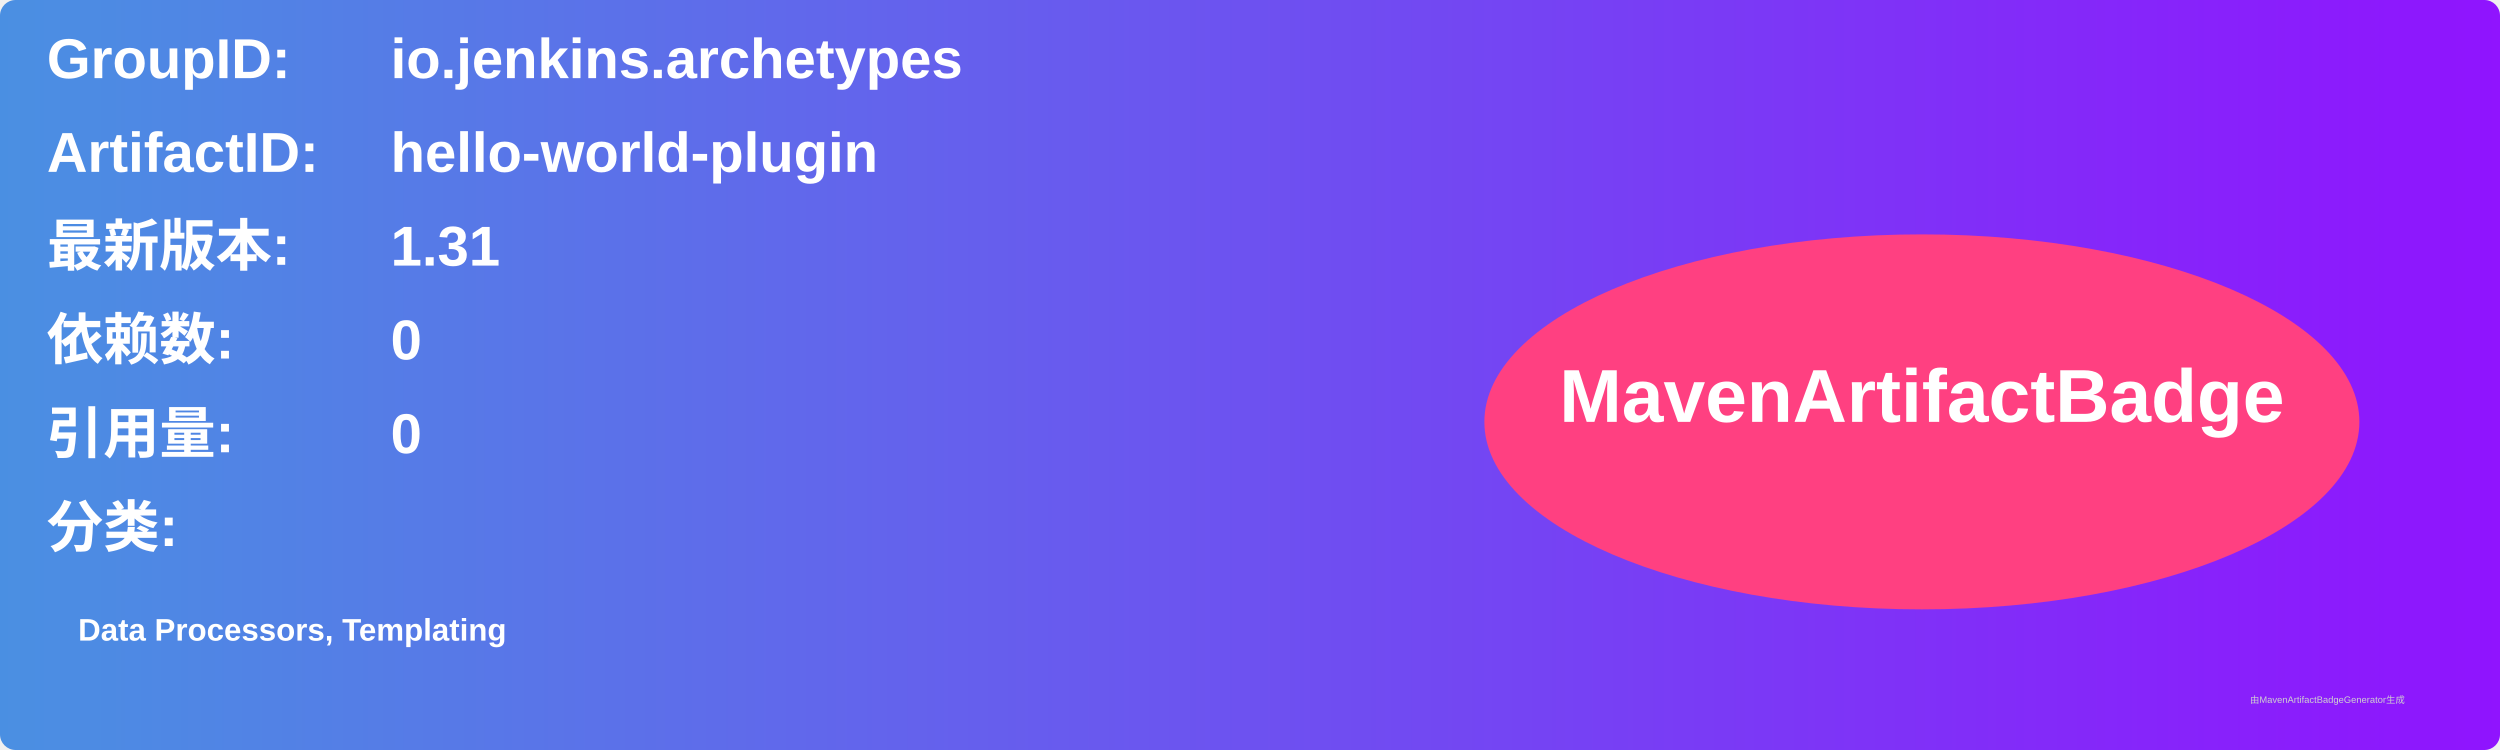
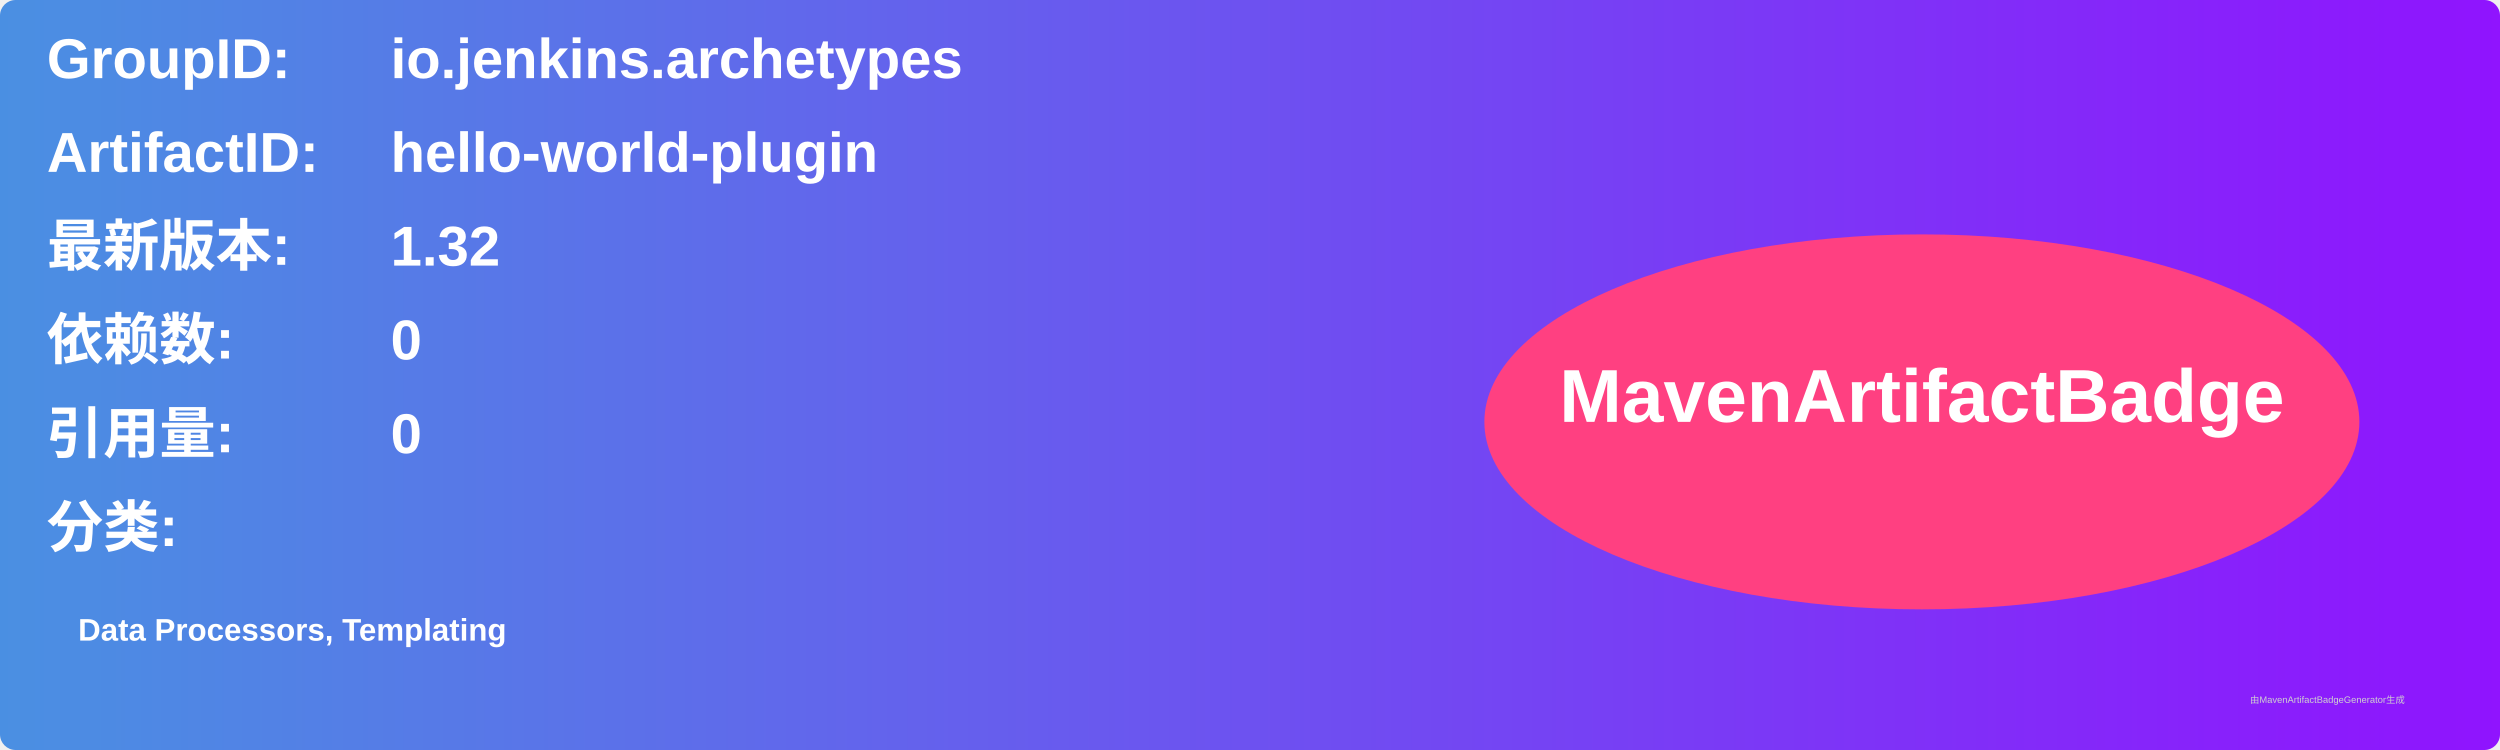
<svg xmlns="http://www.w3.org/2000/svg" width="800" height="240" viewBox="0 0 800 240">
  <linearGradient id="grad" x1="0%" y1="0%" x2="100%" y2="0%">
    <stop offset="0%" stop-color="#4a90e2" />
    <stop offset="100%" stop-color="#9013fe" />
  </linearGradient>
  <rect width="100%" height="100%" rx="5" ry="5" fill="url(#grad)" />
  <g transform="translate(15, 15)">
    <text x="0" y="10" font-family="Arial" font-size="18" fill="white" font-weight="bold" width="260">GroupID:</text>
    <text x="110" y="10" font-family="Arial" font-size="18" fill="white" font-weight="bold" width="460">io.jenkins.archetypes</text>
    <text x="0" y="40" font-family="Arial" font-size="18" fill="white" font-weight="bold" width="260">ArtifactID:</text>
    <text x="110" y="40" font-family="Arial" font-size="18" fill="white" font-weight="bold" width="460">hello-world-plugin</text>
    <text x="0" y="70" font-family="Arial" font-size="18" fill="white" font-weight="bold">最新版本:</text>
    <text x="110" y="70" font-family="Arial" font-size="18" fill="white" font-weight="bold">
-       <tspan font-weight="bold">1.31</tspan>
+       <tspan font-weight="bold">1.32</tspan>
    </text>
    <text x="0" y="100" font-family="Arial" font-size="18" fill="white" font-weight="bold">依赖数: </text>
    <text x="110" y="100" font-family="Arial" font-size="18" fill="white">
      <tspan font-weight="bold">0</tspan>
    </text>
    <text x="0" y="130" font-family="Arial" font-size="18" fill="white" font-weight="bold">引用量: </text>
    <text x="110" y="130" font-family="Arial" font-size="18" fill="white">
      <tspan font-weight="bold">0</tspan>
    </text>
    <text x="0" y="160" font-family="Arial" font-size="18" fill="white" font-weight="bold">分类:</text>
    <text x="10" y="190" font-family="Arial" font-size="10" fill="white">
      <tspan font-weight="bold">Data Processors, Templating</tspan>
    </text>
    <ellipse cx="600" cy="120" rx="140" ry="60" fill="#ff4081" />
    <text x="600" y="120" text-anchor="middle" font-family="Arial" font-size="24" fill="white" font-weight="bold">MavenArtifactBadge</text>
  </g>
  <text x="720" y="225" font-family="Arial" font-size="3" fill="#d0d0d0">由MavenArtifactBadgeGenerator生成</text>
</svg>
